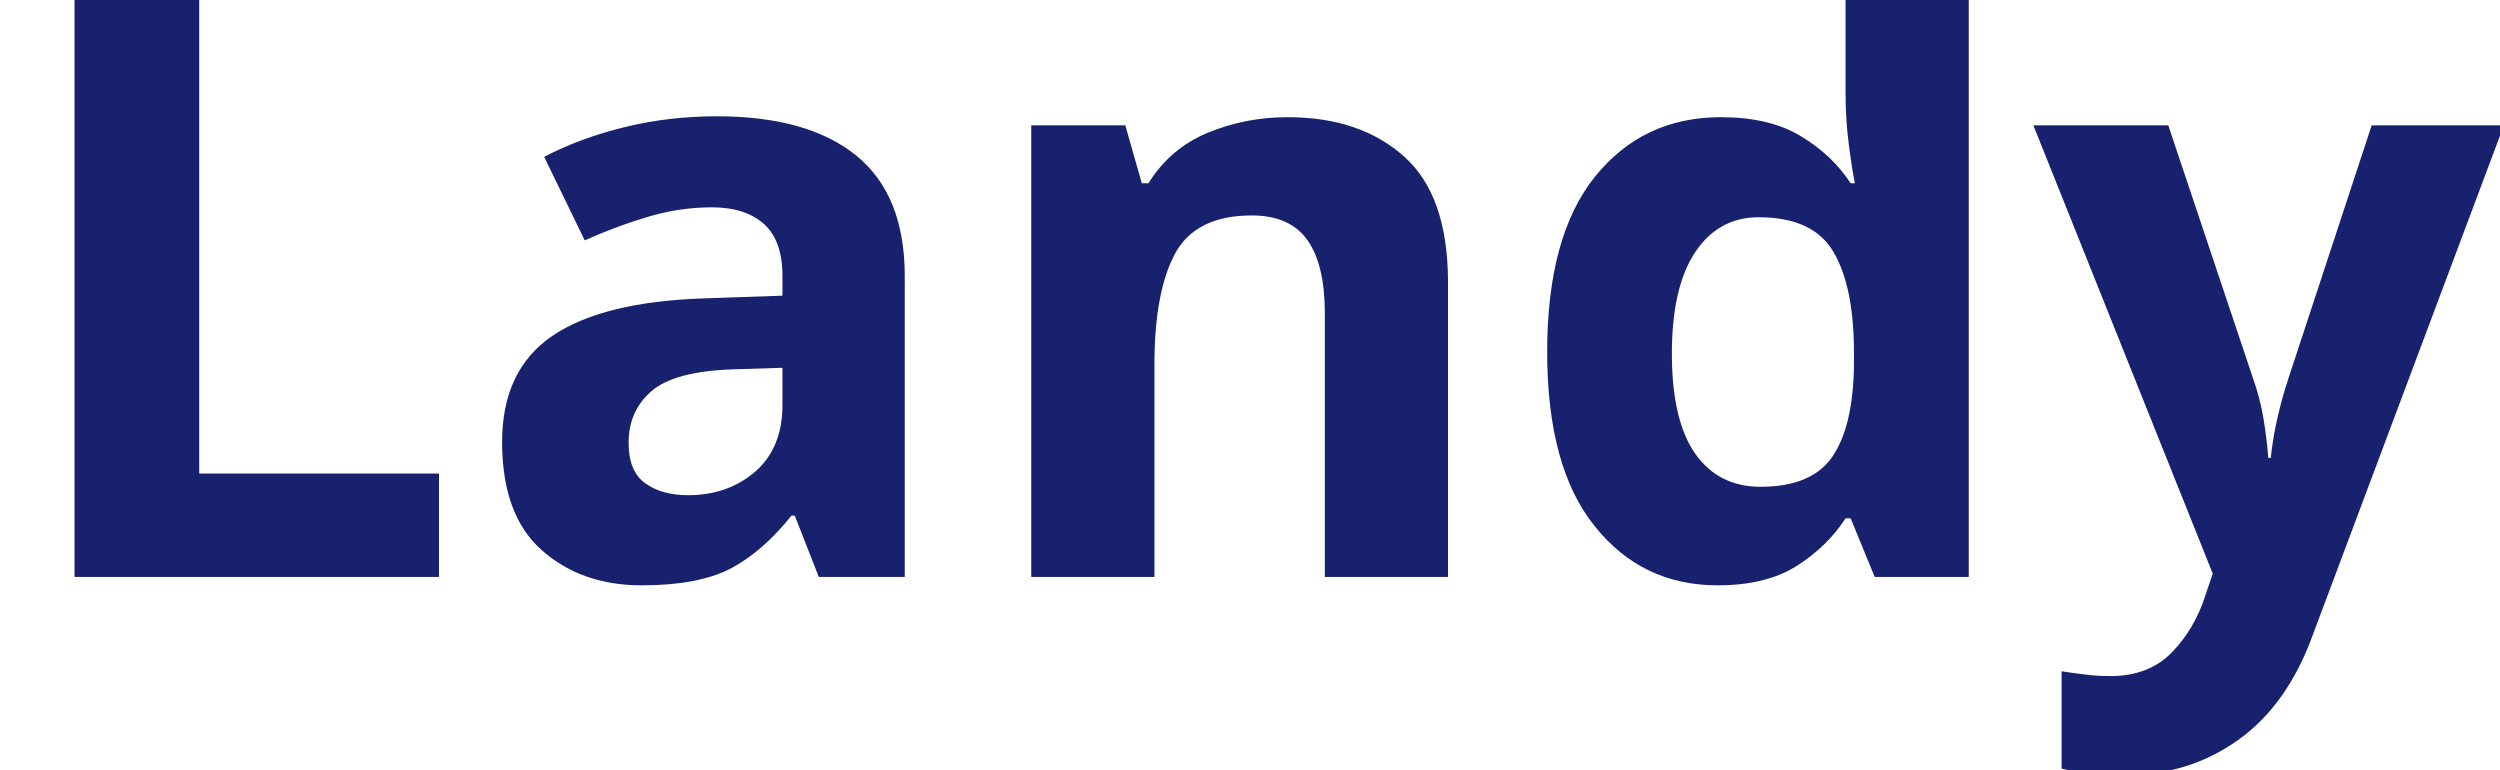
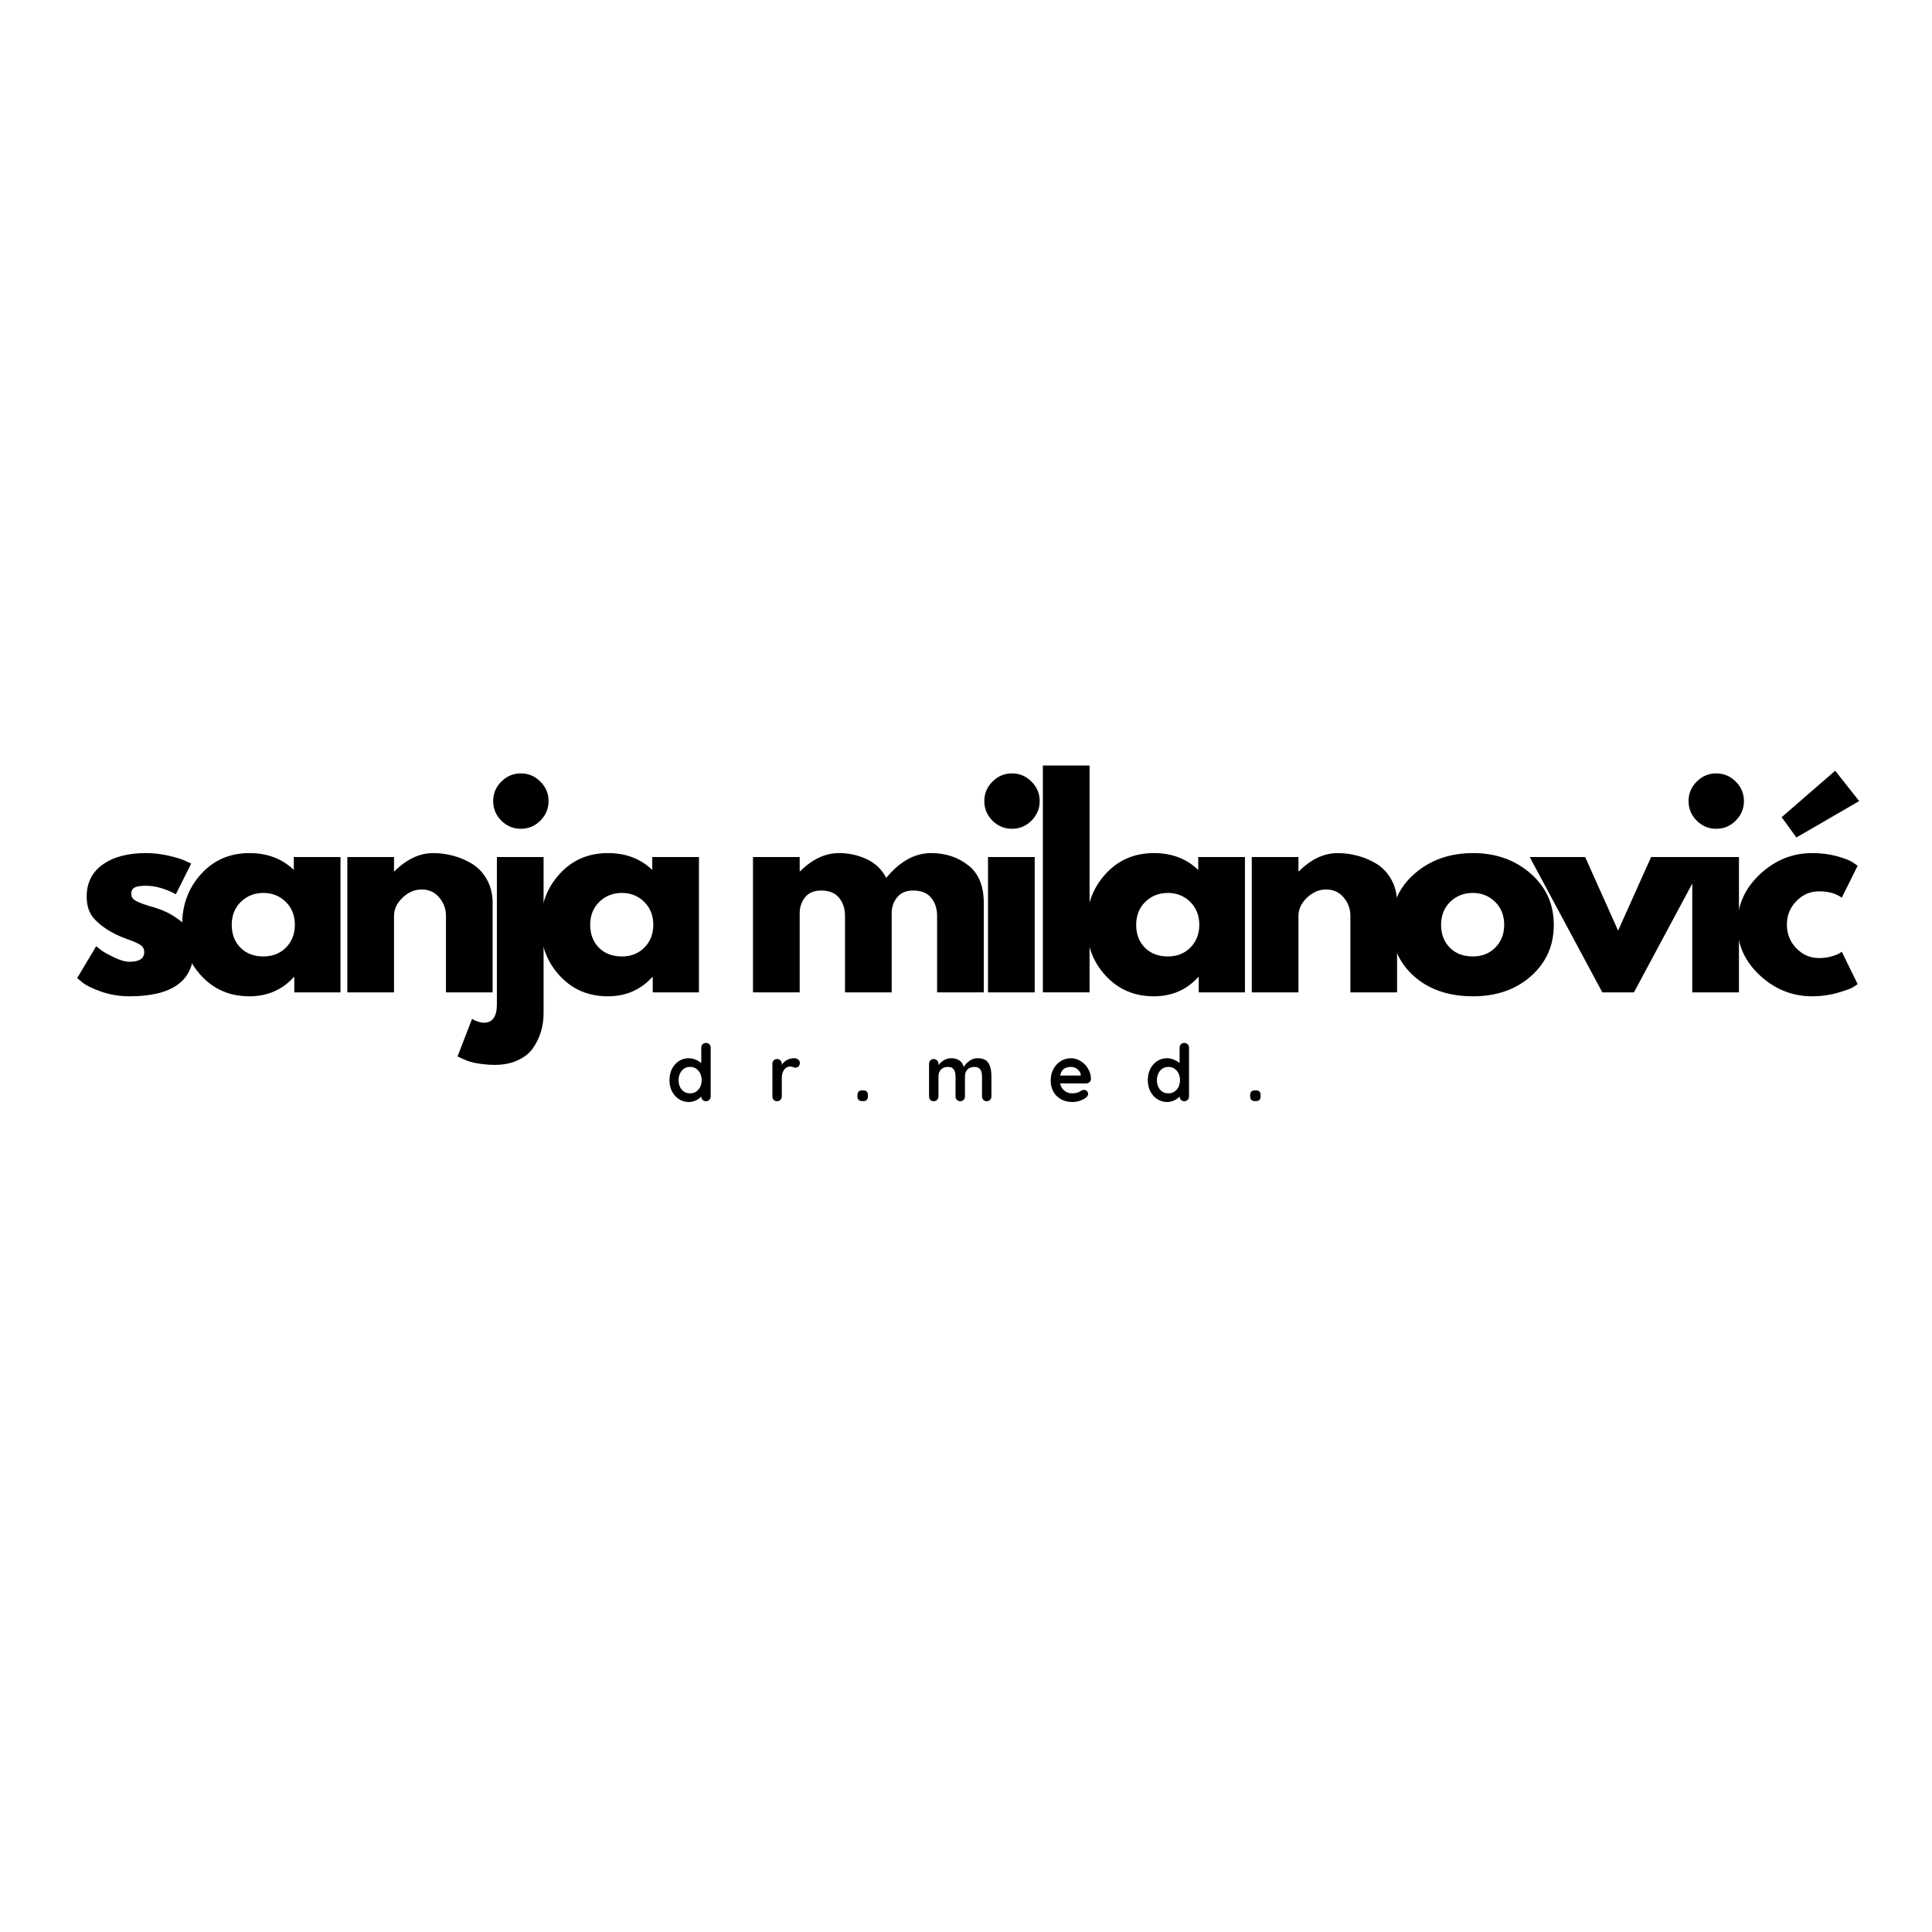
- <svg xmlns="http://www.w3.org/2000/svg" viewBox="0 0 130 40">
-   <text y="30" font-family="Motiva Sans Bold, sans-serif" fill="#18216d" font-size="43px" font-weight="700">Landy</text>
+ <svg xmlns="http://www.w3.org/2000/svg" width="500" zoomAndPan="magnify" viewBox="0 0 375 375" height="500" preserveAspectRatio="xMidYMid meet" version="1.0">
+   <defs>
+     <g />
+   </defs>
+   <g fill="#000000" fill-opacity="1">
+     <g transform="translate(13.80778, 192.6158)">
+       <g>
+         <path d="M 14.484 -27.031 C 15.992 -27.031 17.477 -26.859 18.938 -26.516 C 20.406 -26.18 21.5 -25.844 22.219 -25.5 L 23.297 -24.984 L 20.328 -19.047 C 18.273 -20.141 16.328 -20.688 14.484 -20.688 C 13.461 -20.688 12.738 -20.57 12.312 -20.344 C 11.883 -20.125 11.672 -19.707 11.672 -19.094 C 11.672 -18.957 11.688 -18.82 11.719 -18.688 C 11.758 -18.551 11.828 -18.422 11.922 -18.297 C 12.023 -18.18 12.117 -18.082 12.203 -18 C 12.297 -17.914 12.441 -17.82 12.641 -17.719 C 12.848 -17.613 13.008 -17.535 13.125 -17.484 C 13.25 -17.43 13.445 -17.352 13.719 -17.25 C 13.988 -17.156 14.191 -17.082 14.328 -17.031 C 14.473 -16.977 14.707 -16.898 15.031 -16.797 C 15.352 -16.691 15.598 -16.625 15.766 -16.594 C 16.828 -16.281 17.75 -15.938 18.531 -15.562 C 19.32 -15.188 20.148 -14.676 21.016 -14.031 C 21.891 -13.383 22.566 -12.566 23.047 -11.578 C 23.523 -10.586 23.766 -9.457 23.766 -8.188 C 23.766 -2.219 19.613 0.766 11.312 0.766 C 9.438 0.766 7.656 0.477 5.969 -0.094 C 4.281 -0.676 3.055 -1.258 2.297 -1.844 L 1.172 -2.766 L 4.859 -8.953 C 5.141 -8.723 5.5 -8.441 5.938 -8.109 C 6.383 -7.785 7.188 -7.344 8.344 -6.781 C 9.508 -6.219 10.516 -5.938 11.359 -5.938 C 13.242 -5.938 14.188 -6.566 14.188 -7.828 C 14.188 -8.41 13.945 -8.863 13.469 -9.188 C 12.988 -9.508 12.176 -9.875 11.031 -10.281 C 9.883 -10.695 8.988 -11.078 8.344 -11.422 C 6.707 -12.273 5.41 -13.238 4.453 -14.312 C 3.492 -15.383 3.016 -16.812 3.016 -18.594 C 3.016 -21.25 4.047 -23.316 6.109 -24.797 C 8.18 -26.285 10.973 -27.031 14.484 -27.031 Z M 14.484 -27.031 " />
+       </g>
+     </g>
+   </g>
+   <g fill="#000000" fill-opacity="1">
+     <g transform="translate(34.18368, 192.6158)">
+       <g>
+         <path d="M 4.859 -3.25 C 2.398 -5.926 1.172 -9.207 1.172 -13.094 C 1.172 -16.988 2.398 -20.285 4.859 -22.984 C 7.316 -25.68 10.441 -27.031 14.234 -27.031 C 17.711 -27.031 20.582 -25.941 22.844 -23.766 L 22.844 -26.266 L 31.906 -26.266 L 31.906 0 L 22.938 0 L 22.938 -2.969 L 22.844 -2.969 C 20.582 -0.477 17.711 0.766 14.234 0.766 C 10.441 0.766 7.316 -0.57 4.859 -3.25 Z M 12.562 -17.562 C 11.383 -16.406 10.797 -14.922 10.797 -13.109 C 10.797 -11.297 11.359 -9.816 12.484 -8.672 C 13.617 -7.535 15.109 -6.969 16.953 -6.969 C 18.723 -6.969 20.18 -7.547 21.328 -8.703 C 22.473 -9.867 23.047 -11.336 23.047 -13.109 C 23.047 -14.922 22.457 -16.406 21.281 -17.562 C 20.102 -18.719 18.66 -19.297 16.953 -19.297 C 15.211 -19.297 13.75 -18.719 12.562 -17.562 Z M 12.562 -17.562 " />
+       </g>
+     </g>
+   </g>
+   <g fill="#000000" fill-opacity="1">
+     <g transform="translate(64.33864, 192.6158)">
+       <g>
+         <path d="M 3.078 0 L 3.078 -26.266 L 12.141 -26.266 L 12.141 -23.5 L 12.234 -23.5 C 14.586 -25.852 17.098 -27.031 19.766 -27.031 C 21.055 -27.031 22.344 -26.859 23.625 -26.516 C 24.906 -26.18 26.133 -25.656 27.312 -24.938 C 28.488 -24.219 29.441 -23.203 30.172 -21.891 C 30.91 -20.578 31.281 -19.051 31.281 -17.312 L 31.281 0 L 22.219 0 L 22.219 -14.844 C 22.219 -16.207 21.781 -17.398 20.906 -18.422 C 20.039 -19.453 18.91 -19.969 17.516 -19.969 C 16.148 -19.969 14.91 -19.438 13.797 -18.375 C 12.691 -17.32 12.141 -16.145 12.141 -14.844 L 12.141 0 Z M 3.078 0 " />
+       </g>
+     </g>
+   </g>
+   <g fill="#000000" fill-opacity="1">
+     <g transform="translate(93.36721, 192.6158)">
+       <g>
+         <path d="M 3.938 -40.906 C 5 -41.969 6.266 -42.5 7.734 -42.5 C 9.203 -42.5 10.461 -41.969 11.516 -40.906 C 12.578 -39.852 13.109 -38.594 13.109 -37.125 C 13.109 -35.656 12.578 -34.391 11.516 -33.328 C 10.461 -32.273 9.203 -31.75 7.734 -31.75 C 6.266 -31.75 5 -32.273 3.938 -33.328 C 2.883 -34.391 2.359 -35.656 2.359 -37.125 C 2.359 -38.594 2.883 -39.852 3.938 -40.906 Z M 3.078 -26.266 L 3.078 2.297 C 3.078 4.691 2.238 5.891 0.562 5.891 C 0.219 5.891 -0.141 5.828 -0.516 5.703 C -0.891 5.586 -1.195 5.461 -1.438 5.328 L -1.734 5.125 L -4.562 12.438 C -4.488 12.477 -4.266 12.582 -3.891 12.75 C -3.516 12.914 -3.234 13.039 -3.047 13.125 C -2.859 13.219 -2.539 13.332 -2.094 13.469 C -1.656 13.602 -1.227 13.703 -0.812 13.766 C -0.406 13.836 0.102 13.906 0.719 13.969 C 1.332 14.039 1.977 14.078 2.656 14.078 C 4.363 14.078 5.863 13.773 7.156 13.172 C 8.457 12.578 9.445 11.773 10.125 10.766 C 10.812 9.766 11.316 8.707 11.641 7.594 C 11.973 6.488 12.141 5.305 12.141 4.047 L 12.141 -26.266 Z M 3.078 -26.266 " />
+       </g>
+     </g>
+   </g>
+   <g fill="#000000" fill-opacity="1">
+     <g transform="translate(103.7592, 192.6158)">
+       <g>
+         <path d="M 4.859 -3.25 C 2.398 -5.926 1.172 -9.207 1.172 -13.094 C 1.172 -16.988 2.398 -20.285 4.859 -22.984 C 7.316 -25.68 10.441 -27.031 14.234 -27.031 C 17.711 -27.031 20.582 -25.941 22.844 -23.766 L 22.844 -26.266 L 31.906 -26.266 L 31.906 0 L 22.938 0 L 22.938 -2.969 L 22.844 -2.969 C 20.582 -0.477 17.711 0.766 14.234 0.766 C 10.441 0.766 7.316 -0.57 4.859 -3.25 Z M 12.562 -17.562 C 11.383 -16.406 10.797 -14.922 10.797 -13.109 C 10.797 -11.297 11.359 -9.816 12.484 -8.672 C 13.617 -7.535 15.109 -6.969 16.953 -6.969 C 18.723 -6.969 20.18 -7.547 21.328 -8.703 C 22.473 -9.867 23.047 -11.336 23.047 -13.109 C 23.047 -14.922 22.457 -16.406 21.281 -17.562 C 20.102 -18.719 18.66 -19.297 16.953 -19.297 C 15.211 -19.297 13.75 -18.719 12.562 -17.562 Z M 12.562 -17.562 " />
+       </g>
+     </g>
+   </g>
+   <g fill="#000000" fill-opacity="1">
+     <g transform="translate(133.9142, 192.6158)">
+       <g />
+     </g>
+   </g>
+   <g fill="#000000" fill-opacity="1">
+     <g transform="translate(143.0775, 192.6158)">
+       <g>
+         <path d="M 3.078 0 L 3.078 -26.266 L 12.141 -26.266 L 12.141 -23.5 L 12.234 -23.5 C 14.586 -25.852 17.098 -27.031 19.766 -27.031 C 21.672 -27.031 23.461 -26.641 25.141 -25.859 C 26.816 -25.078 28.082 -23.863 28.938 -22.219 C 31.594 -25.426 34.492 -27.031 37.641 -27.031 C 40.43 -27.031 42.832 -26.242 44.844 -24.672 C 46.863 -23.109 47.875 -20.656 47.875 -17.312 L 47.875 0 L 38.812 0 L 38.812 -14.844 C 38.812 -16.25 38.426 -17.422 37.656 -18.359 C 36.883 -19.297 35.734 -19.766 34.203 -19.766 C 32.867 -19.766 31.852 -19.363 31.156 -18.562 C 30.457 -17.758 30.07 -16.797 30 -15.672 L 30 0 L 20.938 0 L 20.938 -14.844 C 20.938 -16.25 20.551 -17.422 19.781 -18.359 C 19.02 -19.297 17.867 -19.766 16.328 -19.766 C 14.93 -19.766 13.883 -19.328 13.188 -18.453 C 12.488 -17.586 12.141 -16.555 12.141 -15.359 L 12.141 0 Z M 3.078 0 " />
+       </g>
+     </g>
+   </g>
+   <g fill="#000000" fill-opacity="1">
+     <g transform="translate(188.6946, 192.6158)">
+       <g>
+         <path d="M 3.938 -40.906 C 5 -41.969 6.266 -42.5 7.734 -42.5 C 9.203 -42.5 10.461 -41.969 11.516 -40.906 C 12.578 -39.852 13.109 -38.594 13.109 -37.125 C 13.109 -35.656 12.578 -34.391 11.516 -33.328 C 10.461 -32.273 9.203 -31.75 7.734 -31.75 C 6.266 -31.75 5 -32.273 3.938 -33.328 C 2.883 -34.391 2.359 -35.656 2.359 -37.125 C 2.359 -38.594 2.883 -39.852 3.938 -40.906 Z M 3.078 -26.266 L 3.078 0 L 12.141 0 L 12.141 -26.266 Z M 3.078 -26.266 " />
+       </g>
+     </g>
+   </g>
+   <g fill="#000000" fill-opacity="1">
+     <g transform="translate(199.3426, 192.6158)">
+       <g>
+         <path d="M 3.078 0 L 3.078 -44.031 L 12.141 -44.031 L 12.141 0 Z M 3.078 0 " />
+       </g>
+     </g>
+   </g>
+   <g fill="#000000" fill-opacity="1">
+     <g transform="translate(209.7347, 192.6158)">
+       <g>
+         <path d="M 4.859 -3.25 C 2.398 -5.926 1.172 -9.207 1.172 -13.094 C 1.172 -16.988 2.398 -20.285 4.859 -22.984 C 7.316 -25.68 10.441 -27.031 14.234 -27.031 C 17.711 -27.031 20.582 -25.941 22.844 -23.766 L 22.844 -26.266 L 31.906 -26.266 L 31.906 0 L 22.938 0 L 22.938 -2.969 L 22.844 -2.969 C 20.582 -0.477 17.711 0.766 14.234 0.766 C 10.441 0.766 7.316 -0.57 4.859 -3.25 Z M 12.562 -17.562 C 11.383 -16.406 10.797 -14.922 10.797 -13.109 C 10.797 -11.297 11.359 -9.816 12.484 -8.672 C 13.617 -7.535 15.109 -6.969 16.953 -6.969 C 18.723 -6.969 20.18 -7.547 21.328 -8.703 C 22.473 -9.867 23.047 -11.336 23.047 -13.109 C 23.047 -14.922 22.457 -16.406 21.281 -17.562 C 20.102 -18.719 18.66 -19.297 16.953 -19.297 C 15.211 -19.297 13.75 -18.719 12.562 -17.562 Z M 12.562 -17.562 " />
+       </g>
+     </g>
+   </g>
+   <g fill="#000000" fill-opacity="1">
+     <g transform="translate(239.8896, 192.6158)">
+       <g>
+         <path d="M 3.078 0 L 3.078 -26.266 L 12.141 -26.266 L 12.141 -23.5 L 12.234 -23.5 C 14.586 -25.852 17.098 -27.031 19.766 -27.031 C 21.055 -27.031 22.344 -26.859 23.625 -26.516 C 24.906 -26.18 26.133 -25.656 27.312 -24.938 C 28.488 -24.219 29.441 -23.203 30.172 -21.891 C 30.91 -20.578 31.281 -19.051 31.281 -17.312 L 31.281 0 L 22.219 0 L 22.219 -14.844 C 22.219 -16.207 21.781 -17.398 20.906 -18.422 C 20.039 -19.453 18.91 -19.969 17.516 -19.969 C 16.148 -19.969 14.91 -19.438 13.797 -18.375 C 12.691 -17.32 12.141 -16.145 12.141 -14.844 L 12.141 0 Z M 3.078 0 " />
+       </g>
+     </g>
+   </g>
+   <g fill="#000000" fill-opacity="1">
+     <g transform="translate(268.9182, 192.6158)">
+       <g>
+         <path d="M 5.547 -3.125 C 2.629 -5.719 1.172 -9.047 1.172 -13.109 C 1.172 -17.172 2.691 -20.504 5.734 -23.109 C 8.773 -25.723 12.531 -27.031 17 -27.031 C 21.406 -27.031 25.117 -25.719 28.141 -23.094 C 31.16 -20.469 32.672 -17.141 32.672 -13.109 C 32.672 -9.078 31.191 -5.754 28.234 -3.141 C 25.285 -0.535 21.539 0.766 17 0.766 C 12.289 0.766 8.473 -0.531 5.547 -3.125 Z M 12.562 -17.562 C 11.383 -16.406 10.797 -14.922 10.797 -13.109 C 10.797 -11.297 11.359 -9.816 12.484 -8.672 C 13.617 -7.535 15.109 -6.969 16.953 -6.969 C 18.723 -6.969 20.18 -7.547 21.328 -8.703 C 22.473 -9.867 23.047 -11.336 23.047 -13.109 C 23.047 -14.922 22.457 -16.406 21.281 -17.562 C 20.102 -18.719 18.66 -19.297 16.953 -19.297 C 15.211 -19.297 13.75 -18.719 12.562 -17.562 Z M 12.562 -17.562 " />
+       </g>
+     </g>
+   </g>
+   <g fill="#000000" fill-opacity="1">
+     <g transform="translate(297.9468, 192.6158)">
+       <g>
+         <path d="M 9.734 -26.266 L 16.125 -11.984 L 22.531 -26.266 L 33.281 -26.266 L 19.203 0 L 13.062 0 L -1.031 -26.266 Z M 9.734 -26.266 " />
+       </g>
+     </g>
+   </g>
+   <g fill="#000000" fill-opacity="1">
+     <g transform="translate(325.3882, 192.6158)">
+       <g>
+         <path d="M 3.938 -40.906 C 5 -41.969 6.266 -42.5 7.734 -42.5 C 9.203 -42.5 10.461 -41.969 11.516 -40.906 C 12.578 -39.852 13.109 -38.594 13.109 -37.125 C 13.109 -35.656 12.578 -34.391 11.516 -33.328 C 10.461 -32.273 9.203 -31.75 7.734 -31.75 C 6.266 -31.75 5 -32.273 3.938 -33.328 C 2.883 -34.391 2.359 -35.656 2.359 -37.125 C 2.359 -38.594 2.883 -39.852 3.938 -40.906 Z M 3.078 -26.266 L 3.078 0 L 12.141 0 L 12.141 -26.266 Z M 3.078 -26.266 " />
+       </g>
+     </g>
+   </g>
+   <g fill="#000000" fill-opacity="1">
+     <g transform="translate(336.0362, 192.6158)">
+       <g>
+         <path d="M 9.781 -34 L 20.172 -43.016 L 24.828 -37.125 L 12.641 -30.062 Z M 17.047 -19.609 C 15.336 -19.609 13.867 -18.977 12.641 -17.719 C 11.41 -16.457 10.797 -14.938 10.797 -13.156 C 10.797 -11.352 11.41 -9.816 12.641 -8.547 C 13.867 -7.285 15.336 -6.656 17.047 -6.656 C 17.867 -6.656 18.645 -6.754 19.375 -6.953 C 20.113 -7.16 20.656 -7.367 21 -7.578 L 21.453 -7.891 L 24.531 -1.594 C 24.289 -1.414 23.957 -1.195 23.531 -0.938 C 23.102 -0.688 22.129 -0.344 20.609 0.094 C 19.086 0.539 17.457 0.766 15.719 0.766 C 11.863 0.766 8.473 -0.586 5.547 -3.297 C 2.629 -6.016 1.172 -9.27 1.172 -13.062 C 1.172 -16.883 2.629 -20.164 5.547 -22.906 C 8.473 -25.656 11.863 -27.031 15.719 -27.031 C 17.457 -27.031 19.062 -26.828 20.531 -26.422 C 22 -26.016 23.039 -25.602 23.656 -25.188 L 24.531 -24.578 L 21.453 -18.375 C 20.328 -19.195 18.859 -19.609 17.047 -19.609 Z M 17.047 -19.609 " />
+       </g>
+     </g>
+   </g>
+   <g fill="#000000" fill-opacity="1">
+     <g transform="translate(129.414, 213.7444)">
+       <g>
+         <path d="M 7.625 -11.312 C 7.883 -11.312 8.098 -11.223 8.266 -11.047 C 8.441 -10.879 8.531 -10.66 8.531 -10.391 L 8.531 -0.938 C 8.531 -0.664 8.441 -0.441 8.266 -0.266 C 8.098 -0.086 7.883 0 7.625 0 C 7.352 0 7.133 -0.082 6.969 -0.25 C 6.801 -0.426 6.711 -0.648 6.703 -0.922 C 6.441 -0.617 6.094 -0.363 5.656 -0.156 C 5.227 0.051 4.773 0.156 4.297 0.156 C 3.598 0.156 2.961 -0.023 2.391 -0.391 C 1.816 -0.754 1.363 -1.254 1.031 -1.891 C 0.695 -2.535 0.531 -3.266 0.531 -4.078 C 0.531 -4.898 0.691 -5.633 1.016 -6.281 C 1.348 -6.926 1.797 -7.43 2.359 -7.797 C 2.93 -8.16 3.555 -8.344 4.234 -8.344 C 4.723 -8.344 5.18 -8.25 5.609 -8.062 C 6.035 -7.883 6.398 -7.66 6.703 -7.391 L 6.703 -10.391 C 6.703 -10.648 6.785 -10.867 6.953 -11.047 C 7.129 -11.223 7.352 -11.312 7.625 -11.312 Z M 4.531 -1.531 C 5.188 -1.531 5.723 -1.77 6.141 -2.25 C 6.566 -2.738 6.781 -3.348 6.781 -4.078 C 6.781 -4.816 6.566 -5.43 6.141 -5.922 C 5.723 -6.41 5.188 -6.656 4.531 -6.656 C 3.875 -6.656 3.336 -6.41 2.922 -5.922 C 2.504 -5.43 2.297 -4.816 2.297 -4.078 C 2.297 -3.348 2.5 -2.738 2.906 -2.25 C 3.32 -1.77 3.863 -1.531 4.531 -1.531 Z M 4.531 -1.531 " />
+       </g>
+     </g>
+   </g>
+   <g fill="#000000" fill-opacity="1">
+     <g transform="translate(148.9217, 213.7444)">
+       <g>
+         <path d="M 5.25 -8.344 C 5.551 -8.344 5.805 -8.254 6.016 -8.078 C 6.223 -7.898 6.328 -7.695 6.328 -7.469 C 6.328 -7.145 6.242 -6.906 6.078 -6.75 C 5.922 -6.594 5.727 -6.516 5.5 -6.516 C 5.352 -6.516 5.18 -6.551 4.984 -6.625 C 4.953 -6.633 4.883 -6.656 4.781 -6.688 C 4.676 -6.719 4.562 -6.734 4.438 -6.734 C 4.164 -6.734 3.906 -6.648 3.656 -6.484 C 3.414 -6.316 3.219 -6.066 3.062 -5.734 C 2.906 -5.41 2.828 -5.02 2.828 -4.562 L 2.828 -0.938 C 2.828 -0.664 2.738 -0.441 2.562 -0.266 C 2.395 -0.086 2.176 0 1.906 0 C 1.645 0 1.426 -0.086 1.25 -0.266 C 1.082 -0.441 1 -0.664 1 -0.938 L 1 -7.25 C 1 -7.52 1.082 -7.742 1.25 -7.922 C 1.426 -8.098 1.645 -8.188 1.906 -8.188 C 2.176 -8.188 2.395 -8.098 2.562 -7.922 C 2.738 -7.742 2.828 -7.52 2.828 -7.25 L 2.828 -7.047 C 3.066 -7.461 3.406 -7.781 3.844 -8 C 4.281 -8.227 4.75 -8.344 5.25 -8.344 Z M 5.25 -8.344 " />
+       </g>
+     </g>
+   </g>
+   <g fill="#000000" fill-opacity="1">
+     <g transform="translate(165.5389, 213.7444)">
+       <g>
+         <path d="M 1.812 -0.016 C 1.508 -0.016 1.281 -0.094 1.125 -0.25 C 0.969 -0.406 0.891 -0.633 0.891 -0.938 L 0.891 -1.188 C 0.891 -1.488 0.969 -1.719 1.125 -1.875 C 1.281 -2.031 1.508 -2.109 1.812 -2.109 L 2 -2.109 C 2.301 -2.109 2.531 -2.031 2.688 -1.875 C 2.844 -1.719 2.922 -1.488 2.922 -1.188 L 2.922 -0.938 C 2.922 -0.633 2.844 -0.406 2.688 -0.25 C 2.531 -0.094 2.301 -0.016 2 -0.016 Z M 1.812 -0.016 " />
+       </g>
+     </g>
+   </g>
+   <g fill="#000000" fill-opacity="1">
+     <g transform="translate(179.327, 213.7444)">
+       <g>
+         <path d="M 10.438 -8.344 C 11.445 -8.344 12.145 -8.031 12.531 -7.406 C 12.914 -6.789 13.109 -5.938 13.109 -4.844 L 13.109 -0.938 C 13.109 -0.664 13.02 -0.441 12.844 -0.266 C 12.676 -0.086 12.457 0 12.188 0 C 11.926 0 11.707 -0.086 11.531 -0.266 C 11.363 -0.441 11.281 -0.664 11.281 -0.938 L 11.281 -4.844 C 11.281 -5.406 11.164 -5.848 10.938 -6.172 C 10.719 -6.492 10.336 -6.656 9.797 -6.656 C 9.223 -6.656 8.773 -6.484 8.453 -6.141 C 8.129 -5.797 7.969 -5.363 7.969 -4.844 L 7.969 -0.938 C 7.969 -0.664 7.879 -0.441 7.703 -0.266 C 7.535 -0.086 7.316 0 7.047 0 C 6.785 0 6.566 -0.086 6.391 -0.266 C 6.223 -0.441 6.141 -0.664 6.141 -0.938 L 6.141 -4.844 C 6.141 -5.406 6.023 -5.848 5.797 -6.172 C 5.578 -6.492 5.195 -6.656 4.656 -6.656 C 4.082 -6.656 3.633 -6.484 3.312 -6.141 C 2.988 -5.797 2.828 -5.363 2.828 -4.844 L 2.828 -0.938 C 2.828 -0.664 2.738 -0.441 2.562 -0.266 C 2.395 -0.086 2.176 0 1.906 0 C 1.645 0 1.426 -0.086 1.25 -0.266 C 1.082 -0.441 1 -0.664 1 -0.938 L 1 -7.25 C 1 -7.52 1.082 -7.742 1.25 -7.922 C 1.426 -8.098 1.645 -8.188 1.906 -8.188 C 2.176 -8.188 2.395 -8.098 2.562 -7.922 C 2.738 -7.742 2.828 -7.52 2.828 -7.25 L 2.828 -7 C 3.109 -7.375 3.457 -7.691 3.875 -7.953 C 4.301 -8.211 4.773 -8.344 5.297 -8.344 C 6.578 -8.344 7.395 -7.781 7.75 -6.656 C 7.988 -7.082 8.344 -7.469 8.812 -7.812 C 9.289 -8.164 9.832 -8.344 10.438 -8.344 Z M 10.438 -8.344 " />
+       </g>
+     </g>
+   </g>
+   <g fill="#000000" fill-opacity="1">
+     <g transform="translate(203.4072, 213.7444)">
+       <g>
+         <path d="M 8.344 -4.281 C 8.332 -4.039 8.234 -3.844 8.047 -3.688 C 7.859 -3.531 7.645 -3.453 7.406 -3.453 L 2.359 -3.453 C 2.484 -2.848 2.766 -2.375 3.203 -2.031 C 3.641 -1.695 4.133 -1.531 4.688 -1.531 C 5.102 -1.531 5.426 -1.566 5.656 -1.641 C 5.895 -1.723 6.082 -1.805 6.219 -1.891 C 6.352 -1.973 6.445 -2.031 6.5 -2.062 C 6.688 -2.156 6.859 -2.203 7.016 -2.203 C 7.234 -2.203 7.414 -2.125 7.562 -1.969 C 7.719 -1.82 7.797 -1.645 7.797 -1.438 C 7.797 -1.164 7.656 -0.914 7.375 -0.688 C 7.082 -0.457 6.695 -0.258 6.219 -0.094 C 5.738 0.07 5.254 0.156 4.766 0.156 C 3.91 0.156 3.164 -0.02 2.531 -0.375 C 1.895 -0.738 1.398 -1.234 1.047 -1.859 C 0.703 -2.484 0.531 -3.191 0.531 -3.984 C 0.531 -4.859 0.711 -5.625 1.078 -6.281 C 1.453 -6.945 1.938 -7.457 2.531 -7.812 C 3.133 -8.164 3.781 -8.344 4.469 -8.344 C 5.133 -8.344 5.766 -8.156 6.359 -7.781 C 6.961 -7.414 7.441 -6.922 7.797 -6.297 C 8.16 -5.68 8.344 -5.008 8.344 -4.281 Z M 4.469 -6.656 C 3.281 -6.656 2.582 -6.098 2.375 -4.984 L 6.375 -4.984 L 6.375 -5.094 C 6.332 -5.52 6.125 -5.883 5.75 -6.188 C 5.375 -6.5 4.945 -6.656 4.469 -6.656 Z M 4.469 -6.656 " />
+       </g>
+     </g>
+   </g>
+   <g fill="#000000" fill-opacity="1">
+     <g transform="translate(222.2572, 213.7444)">
+       <g>
+         <path d="M 7.625 -11.312 C 7.883 -11.312 8.098 -11.223 8.266 -11.047 C 8.441 -10.879 8.531 -10.66 8.531 -10.391 L 8.531 -0.938 C 8.531 -0.664 8.441 -0.441 8.266 -0.266 C 8.098 -0.086 7.883 0 7.625 0 C 7.352 0 7.133 -0.082 6.969 -0.25 C 6.801 -0.426 6.711 -0.648 6.703 -0.922 C 6.441 -0.617 6.094 -0.363 5.656 -0.156 C 5.227 0.051 4.773 0.156 4.297 0.156 C 3.598 0.156 2.961 -0.023 2.391 -0.391 C 1.816 -0.754 1.363 -1.254 1.031 -1.891 C 0.695 -2.535 0.531 -3.266 0.531 -4.078 C 0.531 -4.898 0.691 -5.633 1.016 -6.281 C 1.348 -6.926 1.797 -7.43 2.359 -7.797 C 2.93 -8.16 3.555 -8.344 4.234 -8.344 C 4.723 -8.344 5.18 -8.25 5.609 -8.062 C 6.035 -7.883 6.398 -7.66 6.703 -7.391 L 6.703 -10.391 C 6.703 -10.648 6.785 -10.867 6.953 -11.047 C 7.129 -11.223 7.352 -11.312 7.625 -11.312 Z M 4.531 -1.531 C 5.188 -1.531 5.723 -1.77 6.141 -2.25 C 6.566 -2.738 6.781 -3.348 6.781 -4.078 C 6.781 -4.816 6.566 -5.43 6.141 -5.922 C 5.723 -6.41 5.188 -6.656 4.531 -6.656 C 3.875 -6.656 3.336 -6.41 2.922 -5.922 C 2.504 -5.43 2.297 -4.816 2.297 -4.078 C 2.297 -3.348 2.5 -2.738 2.906 -2.25 C 3.32 -1.77 3.863 -1.531 4.531 -1.531 Z M 4.531 -1.531 " />
+       </g>
+     </g>
+   </g>
+   <g fill="#000000" fill-opacity="1">
+     <g transform="translate(241.7648, 213.7444)">
+       <g>
+         <path d="M 1.812 -0.016 C 1.508 -0.016 1.281 -0.094 1.125 -0.25 C 0.969 -0.406 0.891 -0.633 0.891 -0.938 L 0.891 -1.188 C 0.891 -1.488 0.969 -1.719 1.125 -1.875 C 1.281 -2.031 1.508 -2.109 1.812 -2.109 L 2 -2.109 C 2.301 -2.109 2.531 -2.031 2.688 -1.875 C 2.844 -1.719 2.922 -1.488 2.922 -1.188 L 2.922 -0.938 C 2.922 -0.633 2.844 -0.406 2.688 -0.25 C 2.531 -0.094 2.301 -0.016 2 -0.016 Z M 1.812 -0.016 " />
+       </g>
+     </g>
+   </g>
</svg>
